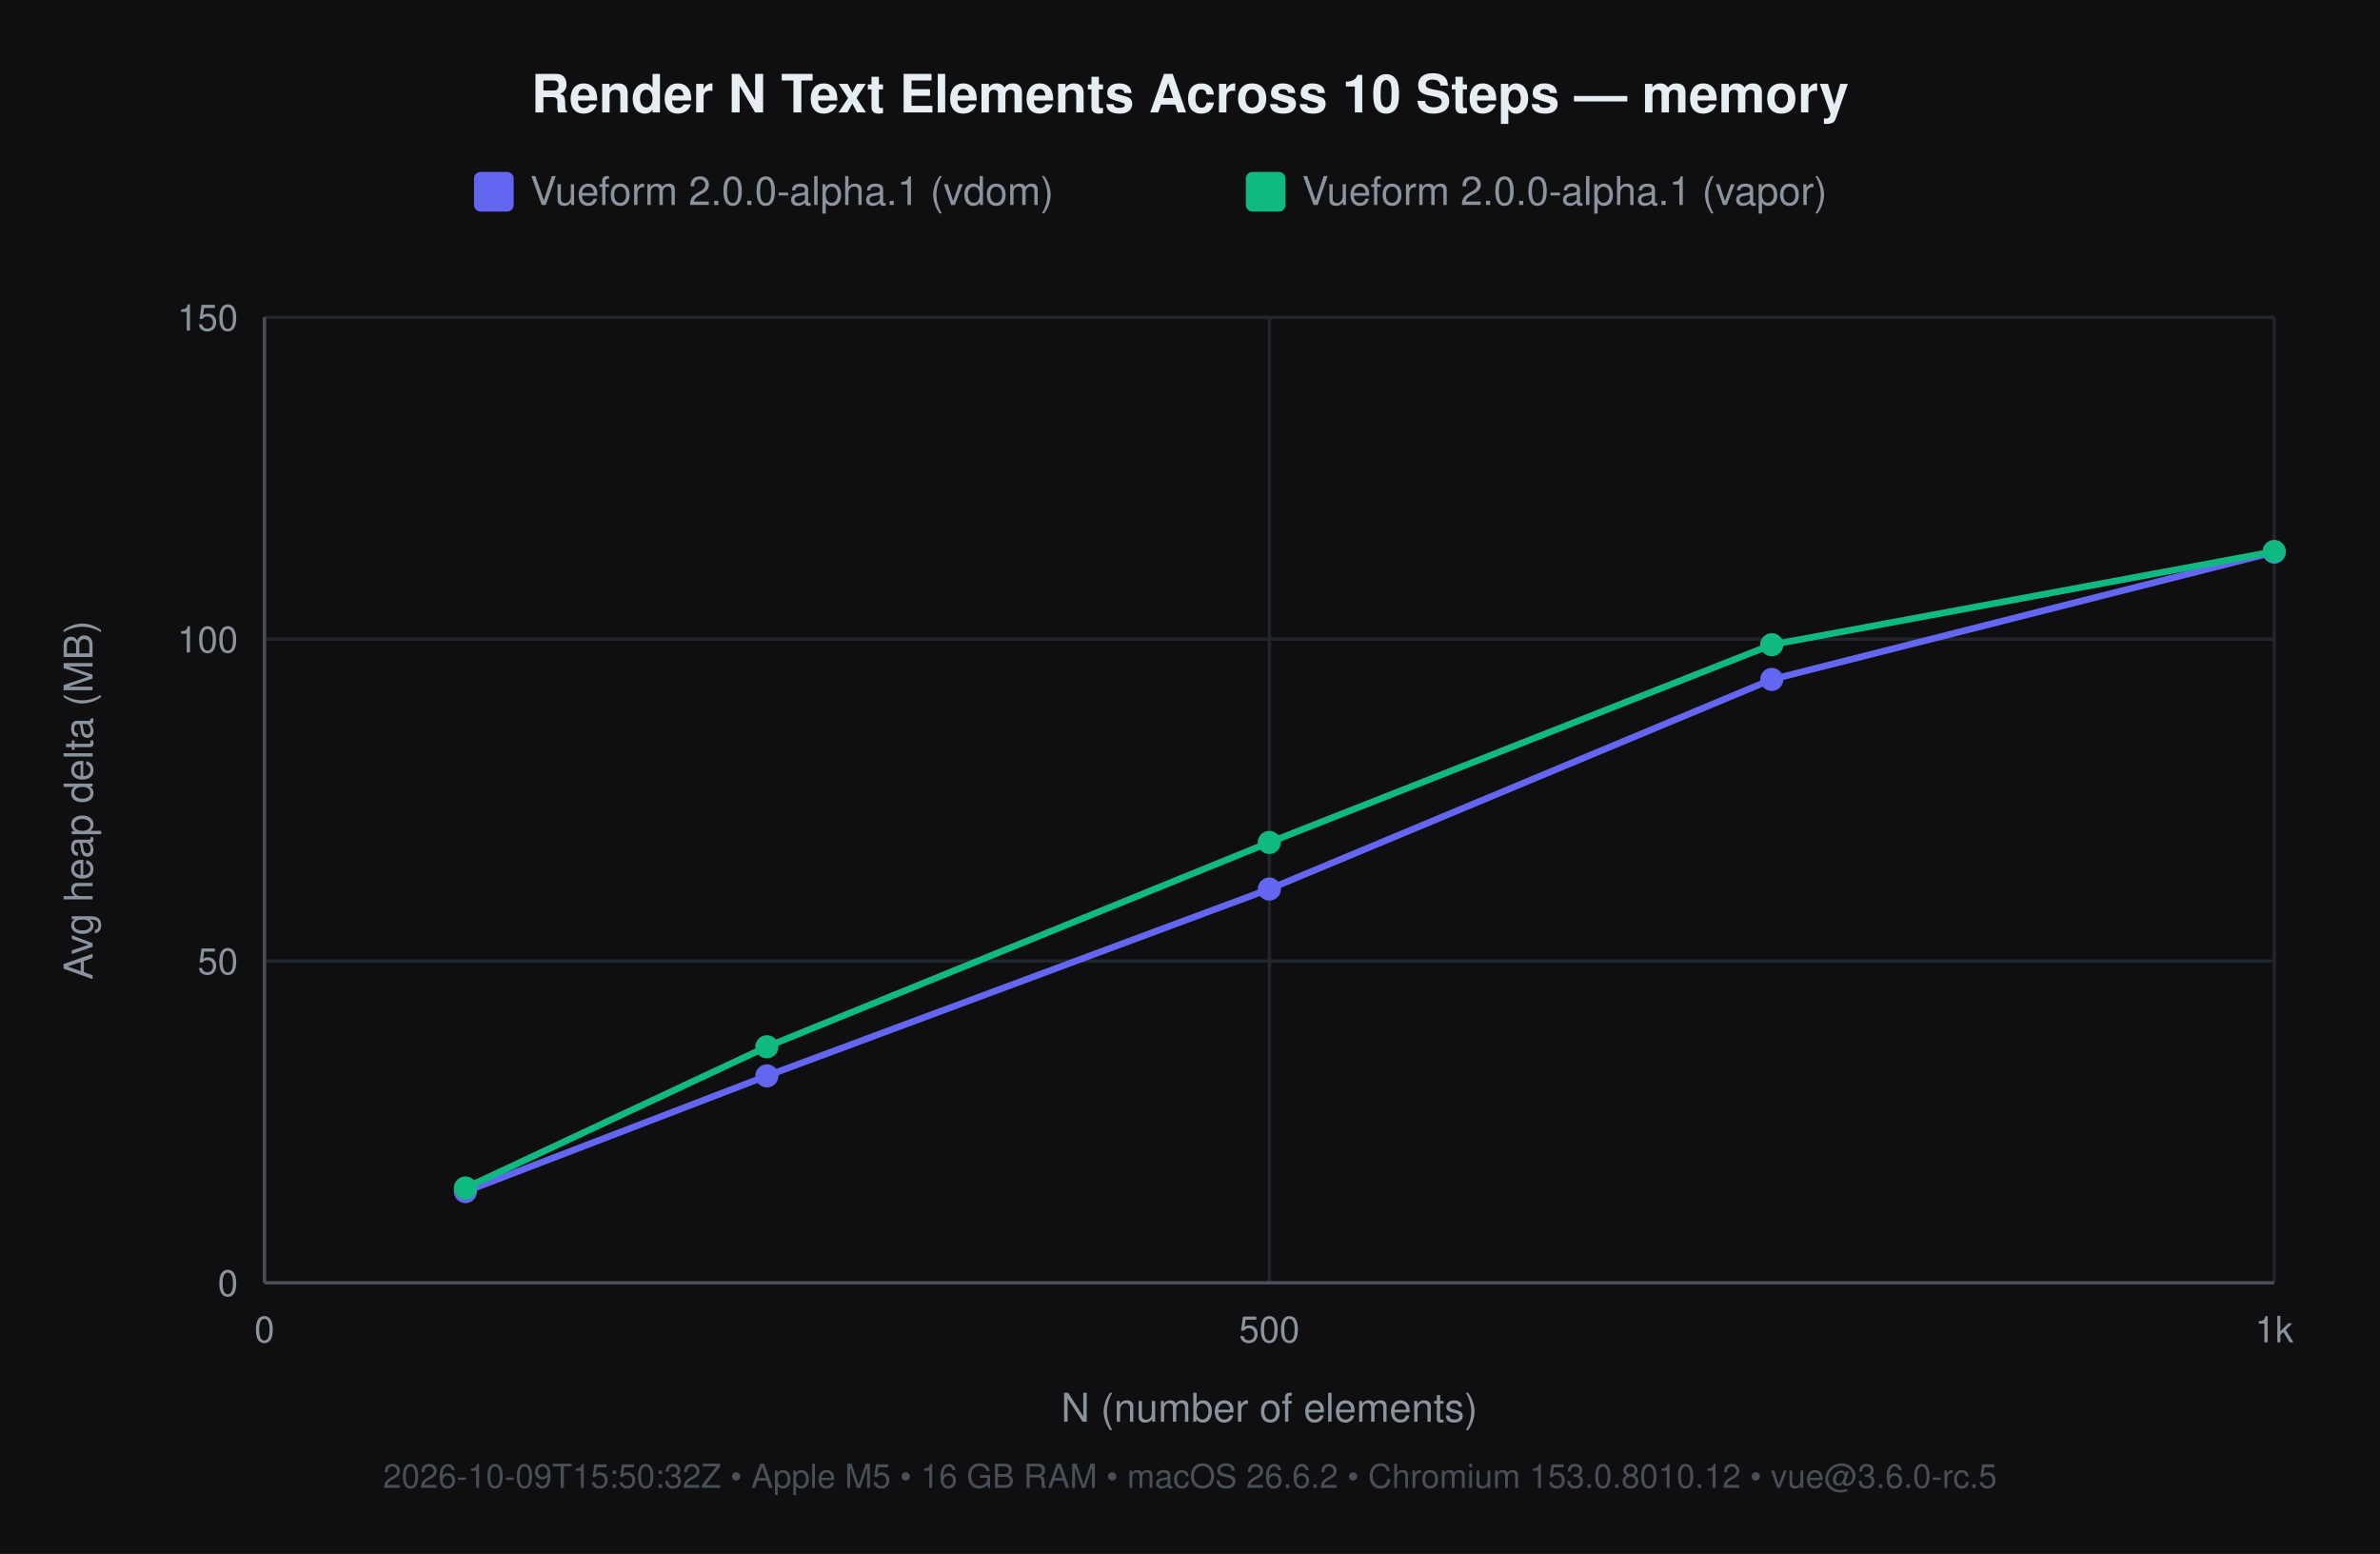
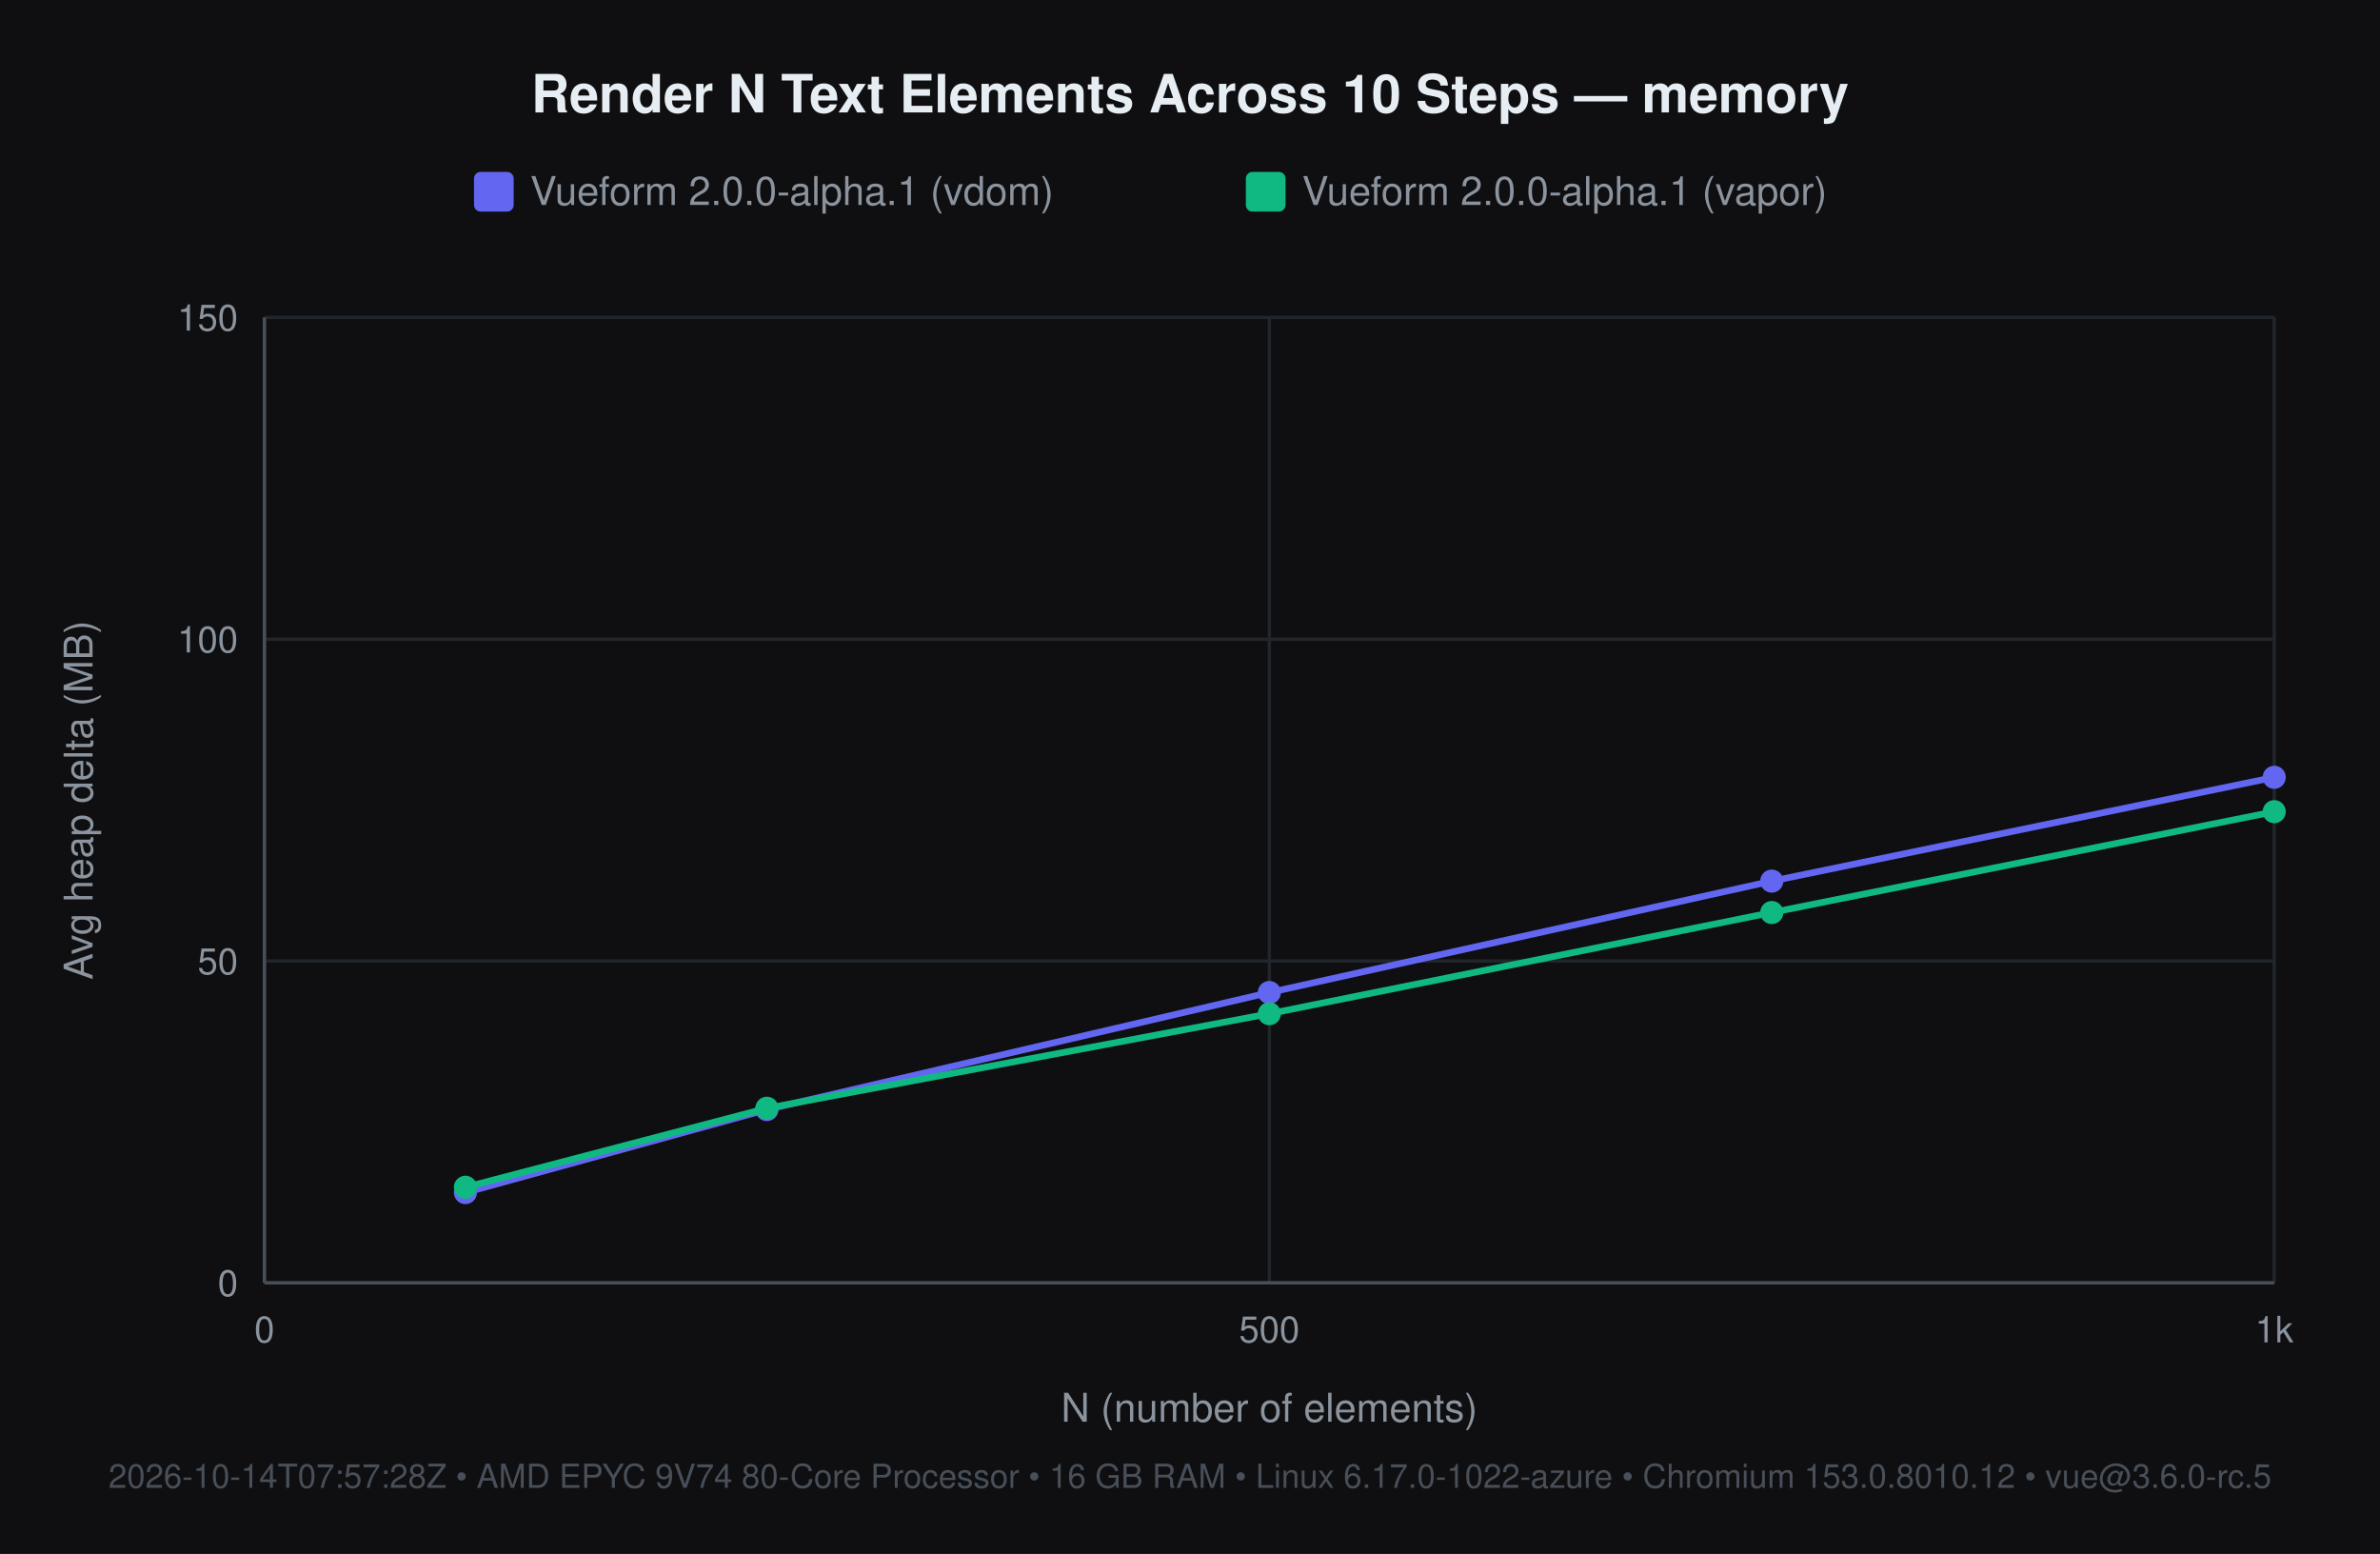
<svg xmlns="http://www.w3.org/2000/svg" width="720" height="470" viewBox="0 0 720 470" font-family="-apple-system, 'Segoe UI', Helvetica, Arial, sans-serif">
  <rect width="720" height="470" fill="#0f0f11" />
  <text x="360" y="34" font-size="16" font-weight="600" fill="#e6edf3" text-anchor="middle">Render N Text Elements Across 10 Steps — memory</text>
  <rect x="143.4" y="52" width="12" height="12" rx="2" fill="#6366f1" />
  <text x="160.4" y="62" font-size="12" fill="#8b949e">Vueform 2.0.0-alpha.1 (vdom)</text>
  <rect x="376.9" y="52" width="12" height="12" rx="2" fill="#10b981" />
  <text x="393.9" y="62" font-size="12" fill="#8b949e">Vueform 2.0.0-alpha.1 (vapor)</text>
  <line x1="80" y1="388" x2="688" y2="388" stroke="#21262d" stroke-width="1" />
  <text x="72" y="392" font-size="11" fill="#8b949e" text-anchor="end">0</text>
  <line x1="80" y1="290.667" x2="688" y2="290.667" stroke="#21262d" stroke-width="1" />
  <text x="72" y="294.667" font-size="11" fill="#8b949e" text-anchor="end">50</text>
  <line x1="80" y1="193.333" x2="688" y2="193.333" stroke="#21262d" stroke-width="1" />
  <text x="72" y="197.333" font-size="11" fill="#8b949e" text-anchor="end">100</text>
  <line x1="80" y1="96" x2="688" y2="96" stroke="#21262d" stroke-width="1" />
  <text x="72" y="100" font-size="11" fill="#8b949e" text-anchor="end">150</text>
  <line x1="80" y1="96" x2="80" y2="388" stroke="#21262d" stroke-width="1" />
  <text x="80" y="406" font-size="11" fill="#8b949e" text-anchor="middle">0</text>
  <line x1="384" y1="96" x2="384" y2="388" stroke="#21262d" stroke-width="1" />
  <text x="384" y="406" font-size="11" fill="#8b949e" text-anchor="middle">500</text>
  <line x1="688" y1="96" x2="688" y2="388" stroke="#21262d" stroke-width="1" />
  <text x="688" y="406" font-size="11" fill="#8b949e" text-anchor="middle">1k</text>
  <line x1="80" y1="388" x2="688" y2="388" stroke="#484f58" stroke-width="1" />
  <line x1="80" y1="96" x2="80" y2="388" stroke="#484f58" stroke-width="1" />
  <text x="384" y="430" font-size="12" fill="#8b949e" text-anchor="middle">N (number of elements)</text>
  <text x="28" y="242" font-size="12" fill="#8b949e" text-anchor="middle" transform="rotate(-90 28 242)">Avg heap delta (MB)</text>
-   <text x="360" y="450" font-size="10" fill="#484f58" text-anchor="middle">2026-10-09T15:50:32Z • Apple M5 • 16 GB RAM • macOS 26.6.2 • Chromium 153.0.8010.12 • vue@3.6.0-rc.5</text>
-   <polyline points="140.8,360.4 232.0,325.4 384.0,268.9 536.0,205.5 688.0,167.0" fill="none" stroke="#6366f1" stroke-width="2" />
-   <circle cx="140.8" cy="360.4" r="3.5" fill="#6366f1" />
-   <circle cx="232.0" cy="325.4" r="3.5" fill="#6366f1" />
-   <circle cx="384.0" cy="268.9" r="3.5" fill="#6366f1" />
-   <circle cx="536.0" cy="205.5" r="3.5" fill="#6366f1" />
-   <circle cx="688.0" cy="167.0" r="3.5" fill="#6366f1" />
-   <polyline points="140.8,359.3 232.0,316.6 384.0,254.8 536.0,195.0 688.0,166.8" fill="none" stroke="#10b981" stroke-width="2" />
-   <circle cx="140.8" cy="359.3" r="3.5" fill="#10b981" />
-   <circle cx="232.0" cy="316.6" r="3.5" fill="#10b981" />
-   <circle cx="384.0" cy="254.8" r="3.5" fill="#10b981" />
-   <circle cx="536.0" cy="195.0" r="3.5" fill="#10b981" />
-   <circle cx="688.0" cy="166.8" r="3.5" fill="#10b981" />
+   <text x="360" y="450" font-size="10" fill="#484f58" text-anchor="middle">2026-10-14T07:57:28Z • AMD EPYC 9V74 80-Core Processor • 16 GB RAM • Linux 6.17.0-1022-azure • Chromium 153.0.8010.12 • vue@3.6.0-rc.5</text>
+   <polyline points="140.8,360.7 232.0,335.6 384.0,300.2 536.0,266.5 688.0,235.1" fill="none" stroke="#6366f1" stroke-width="2" />
+   <circle cx="140.8" cy="360.7" r="3.5" fill="#6366f1" />
+   <circle cx="232.0" cy="335.6" r="3.5" fill="#6366f1" />
+   <circle cx="384.0" cy="300.2" r="3.5" fill="#6366f1" />
+   <circle cx="536.0" cy="266.5" r="3.5" fill="#6366f1" />
+   <circle cx="688.0" cy="235.1" r="3.5" fill="#6366f1" />
+   <polyline points="140.8,359.1 232.0,335.2 384.0,306.6 536.0,276.0 688.0,245.5" fill="none" stroke="#10b981" stroke-width="2" />
+   <circle cx="140.8" cy="359.1" r="3.5" fill="#10b981" />
+   <circle cx="232.0" cy="335.2" r="3.5" fill="#10b981" />
+   <circle cx="384.0" cy="306.6" r="3.5" fill="#10b981" />
+   <circle cx="536.0" cy="276.0" r="3.5" fill="#10b981" />
+   <circle cx="688.0" cy="245.5" r="3.5" fill="#10b981" />
</svg>
